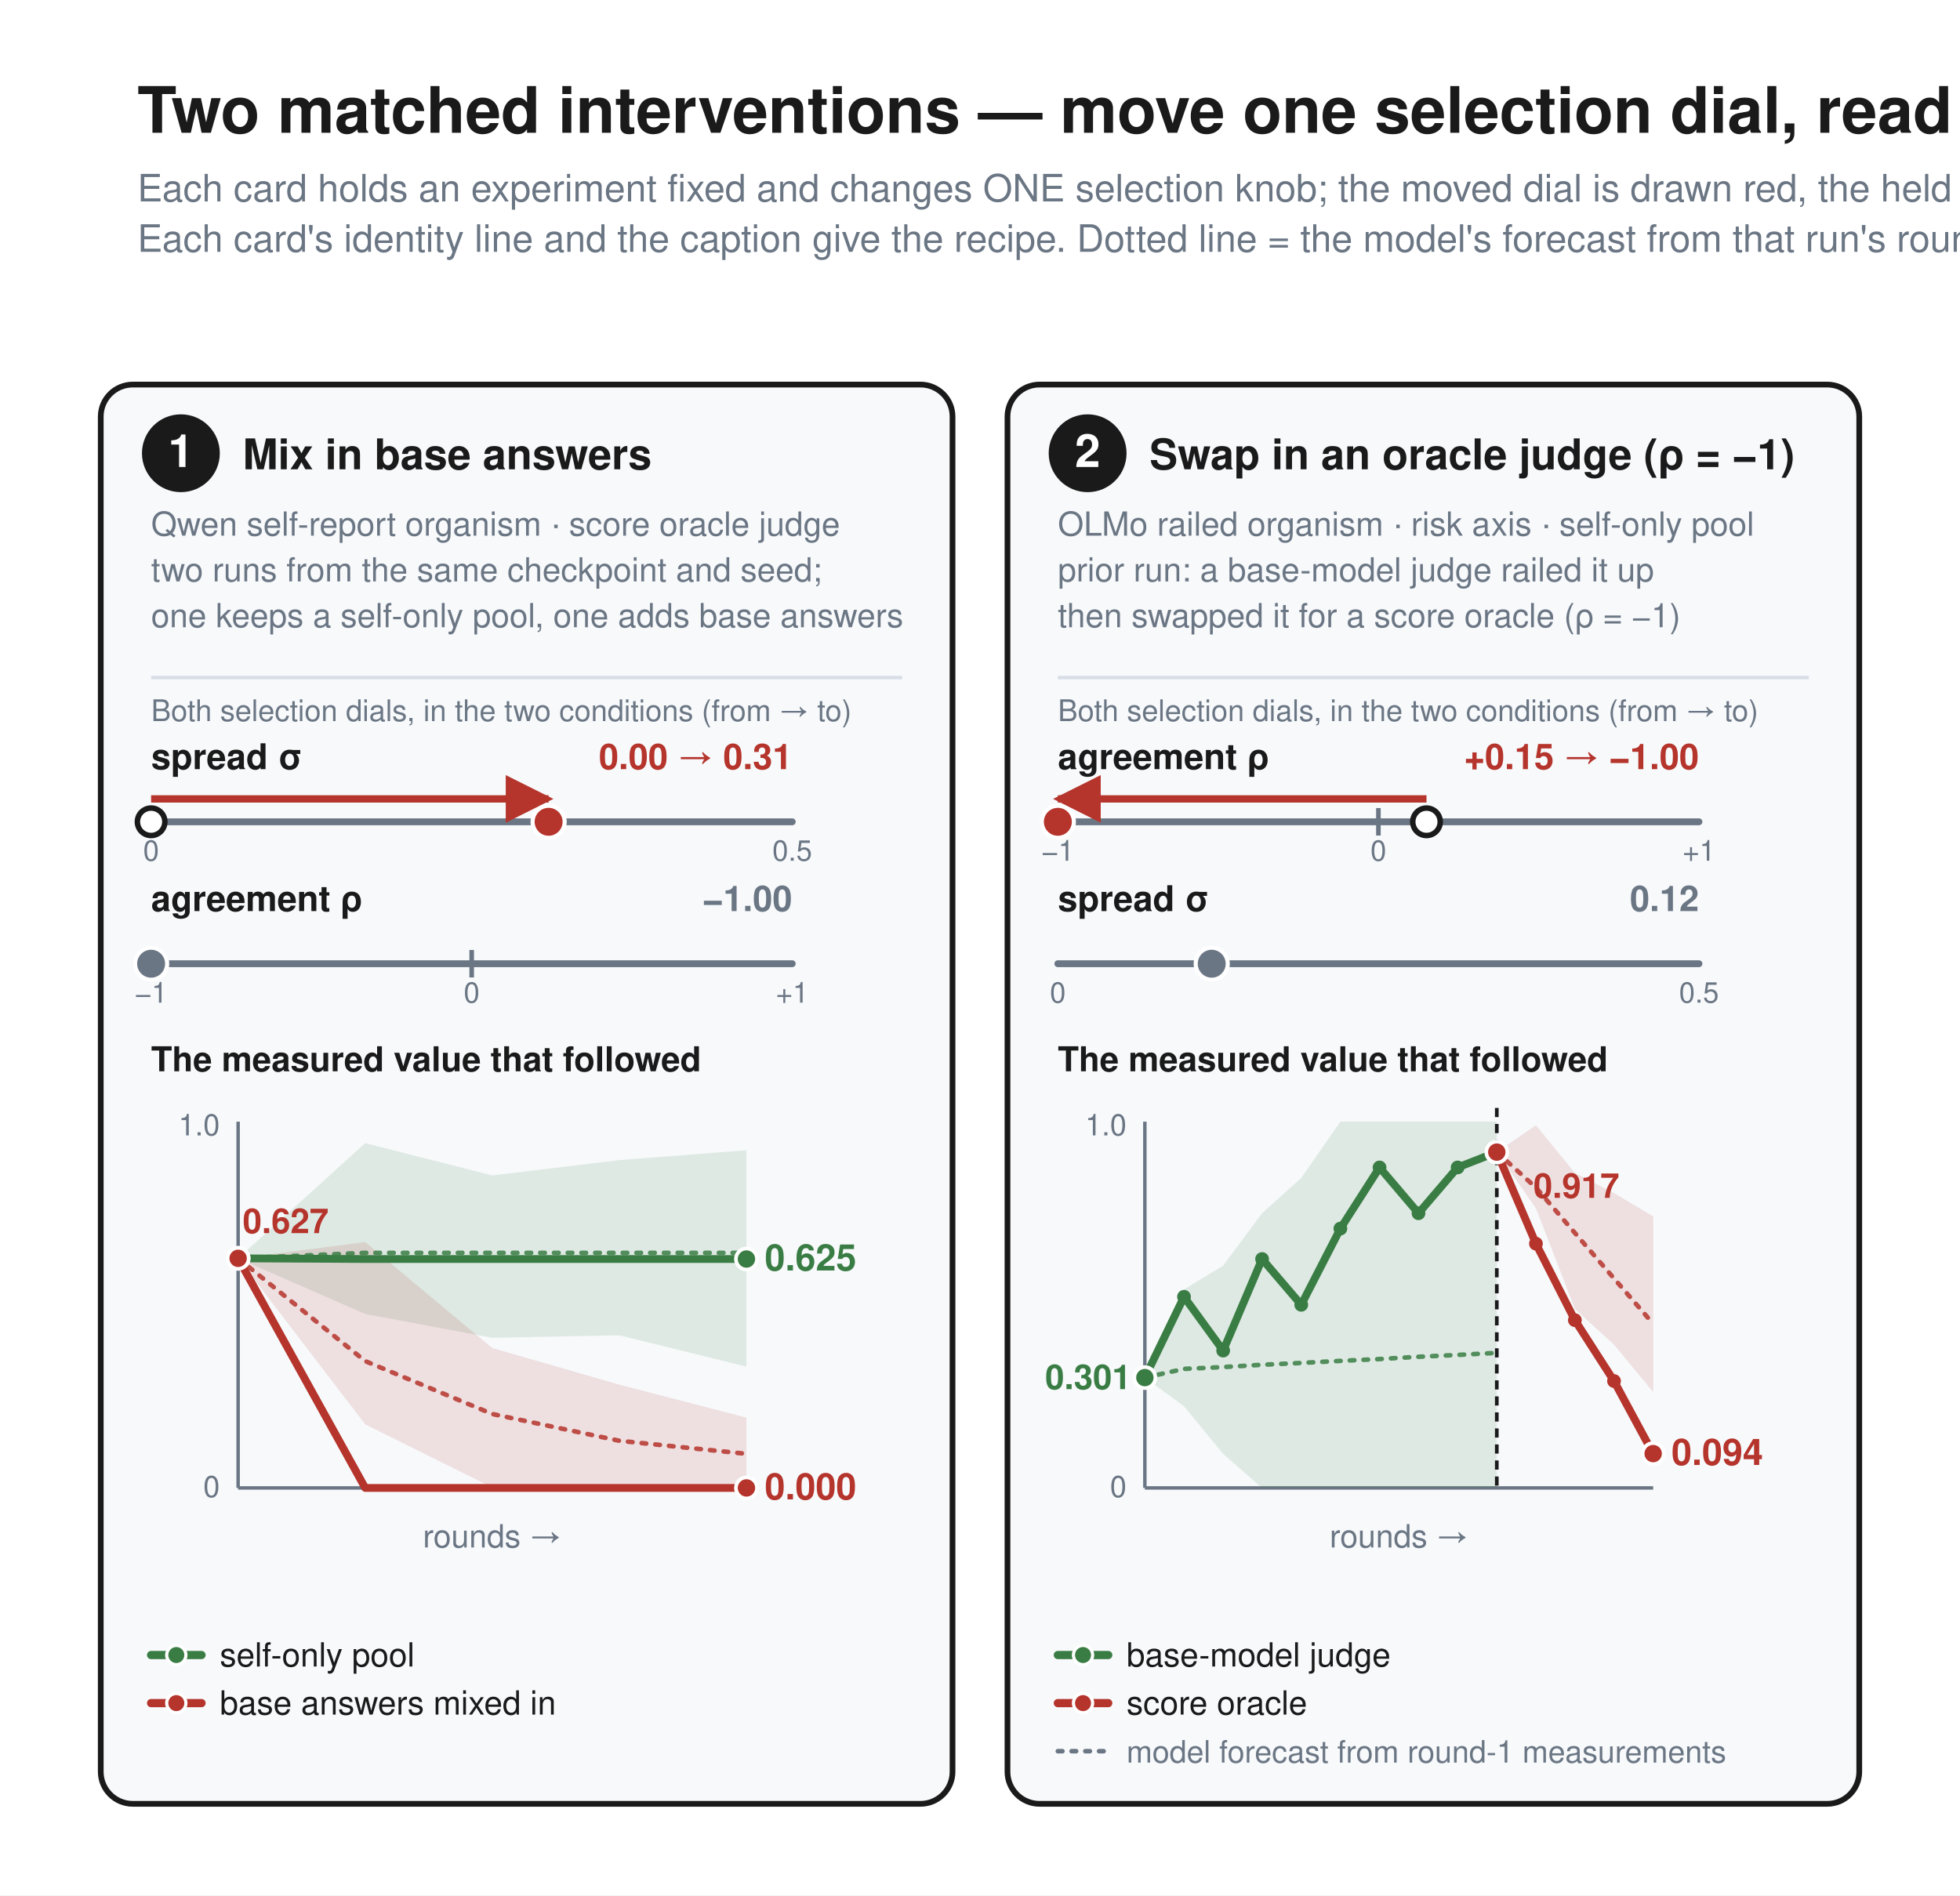
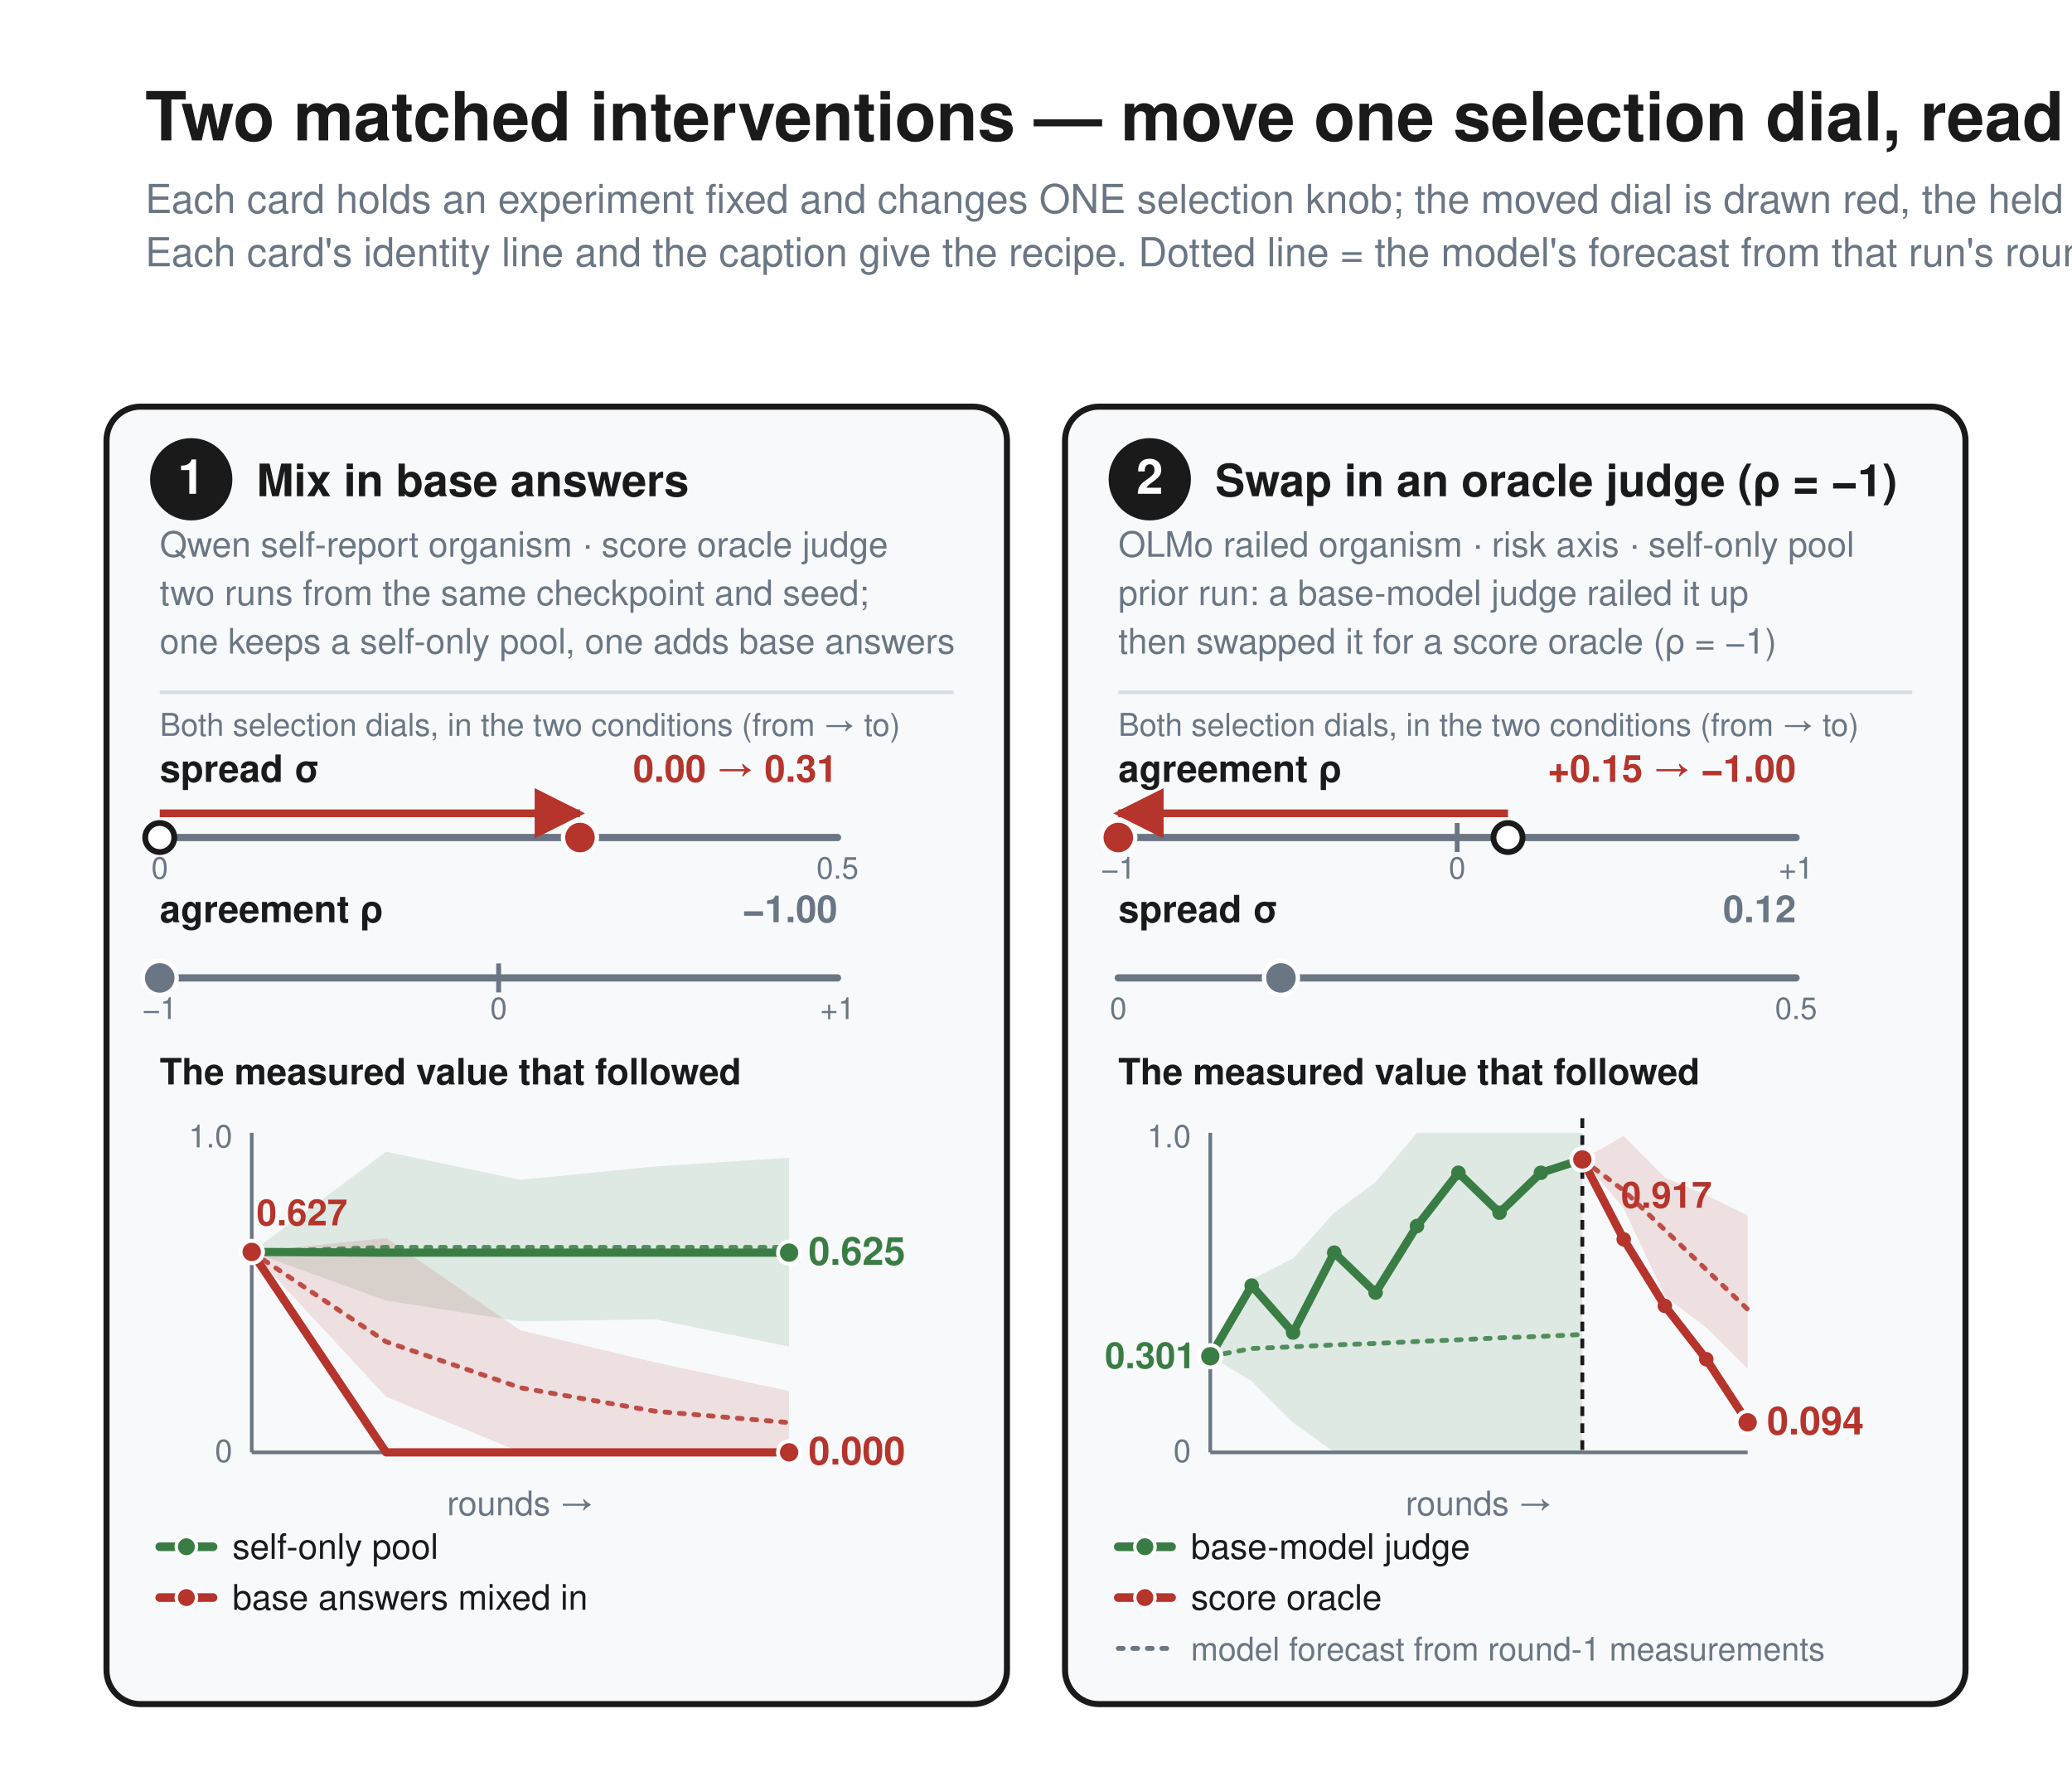
- <svg xmlns="http://www.w3.org/2000/svg" viewBox="0 0 856 828" font-family="Helvetica, Arial, sans-serif">
-   <rect width="856" height="828" fill="white" />
+ <svg xmlns="http://www.w3.org/2000/svg" viewBox="0 0 856 732" font-family="Helvetica, Arial, sans-serif">
+   <rect width="856" height="732" fill="white" />
  <defs>
    <marker id="arr" viewBox="0 0 10 10" refX="9" refY="5" markerWidth="6" markerHeight="6" orient="auto-start-reverse">
      <path d="M 0 0 L 10 5 L 0 10 z" fill="#1a1a1a" />
    </marker>
    <marker id="arrR" viewBox="0 0 10 10" refX="9" refY="5" markerWidth="6.5" markerHeight="6.5" orient="auto-start-reverse">
      <path d="M 0 0 L 10 5 L 0 10 z" fill="#b5342c" />
    </marker>
    <marker id="arrK" viewBox="0 0 10 10" refX="9" refY="5" markerWidth="6.5" markerHeight="6.5" orient="auto-start-reverse">
      <path d="M 0 0 L 10 5 L 0 10 z" fill="#1a1a1a" />
    </marker>
    <marker id="arrG" viewBox="0 0 10 10" refX="9" refY="5" markerWidth="6" markerHeight="6" orient="auto-start-reverse">
      <path d="M 0 0 L 10 5 L 0 10 z" fill="#6b7684" />
    </marker>
  </defs>
  <text x="60" y="58" font-family="Helvetica, Arial, sans-serif" font-size="28" fill="#1a1a1a" font-weight="bold" text-anchor="start">Two matched interventions — move one selection dial, read the value that follows</text>
  <text x="60" y="88" font-family="Helvetica, Arial, sans-serif" font-size="16.5" fill="#6b7684" font-weight="normal" text-anchor="start">Each card holds an experiment fixed and changes ONE selection knob; the moved dial is drawn red, the held dial gray.</text>
  <text x="60" y="110" font-family="Helvetica, Arial, sans-serif" font-size="16.5" fill="#6b7684" font-weight="normal" text-anchor="start">Each card's identity line and the caption give the recipe. Dotted line = the model's forecast from that run's round-1 measurements; shaded band = its 80% range.</text>
-   <rect x="44" y="168" width="372" height="620" rx="14" fill="#f7f9fb" stroke="#1a1a1a" stroke-width="2.5" />
+   <rect x="44" y="168" width="372" height="536" rx="14" fill="#f7f9fb" stroke="#1a1a1a" stroke-width="2.5" />
  <circle cx="79" cy="198" r="17" fill="#1a1a1a" />
  <text x="79" y="204" font-family="Helvetica, Arial, sans-serif" font-size="20" fill="white" font-weight="bold" text-anchor="middle">1</text>
  <text x="106" y="205" font-family="Helvetica, Arial, sans-serif" font-size="18.5" fill="#1a1a1a" font-weight="bold" text-anchor="start">Mix in base answers</text>
-   <text x="66" y="234" font-family="Helvetica, Arial, sans-serif" font-size="14.5" fill="#6b7684" font-weight="normal" text-anchor="start">Qwen self-report organism · score oracle judge</text>
-   <text x="66" y="254" font-family="Helvetica, Arial, sans-serif" font-size="14.5" fill="#6b7684" font-weight="normal" text-anchor="start">two runs from the same checkpoint and seed;</text>
-   <text x="66" y="274" font-family="Helvetica, Arial, sans-serif" font-size="14.5" fill="#6b7684" font-weight="normal" text-anchor="start">one keeps a self-only pool, one adds base answers</text>
-   <line x1="66" y1="296" x2="394" y2="296" stroke="#d8dee6" stroke-width="1.5" />
-   <text x="66" y="315" font-family="Helvetica, Arial, sans-serif" font-size="13" fill="#6b7684" font-weight="normal" text-anchor="start">Both selection dials, in the two conditions (from → to)</text>
-   <text x="66" y="336" font-family="Helvetica, Arial, sans-serif" font-size="15.5" fill="#1a1a1a" font-weight="bold" text-anchor="start">spread σ</text>
-   <text x="346" y="336" font-family="Helvetica, Arial, sans-serif" font-size="15.5" fill="#b5342c" font-weight="bold" text-anchor="end">0.00 → 0.31</text>
-   <line x1="66" y1="359" x2="346" y2="359" stroke="#6b7684" stroke-width="3" stroke-linecap="round" />
-   <text x="66" y="376" font-family="Helvetica, Arial, sans-serif" font-size="12.5" fill="#6b7684" font-weight="normal" text-anchor="middle">0</text>
-   <text x="346" y="376" font-family="Helvetica, Arial, sans-serif" font-size="12.5" fill="#6b7684" font-weight="normal" text-anchor="middle">0.5</text>
-   <line x1="66.0" y1="349" x2="239.6" y2="349" stroke="#b5342c" stroke-width="3.2" marker-end="url(#arrR)" />
-   <circle cx="66.0" cy="359" r="6" fill="white" stroke="#1a1a1a" stroke-width="2.4" />
-   <circle cx="239.6" cy="359" r="7" fill="#b5342c" stroke="white" stroke-width="1.8" />
-   <text x="66" y="398" font-family="Helvetica, Arial, sans-serif" font-size="15.5" fill="#1a1a1a" font-weight="bold" text-anchor="start">agreement ρ</text>
-   <text x="346" y="398" font-family="Helvetica, Arial, sans-serif" font-size="15.5" fill="#6b7684" font-weight="bold" text-anchor="end">−1.00</text>
-   <line x1="66" y1="421" x2="346" y2="421" stroke="#6b7684" stroke-width="3" stroke-linecap="round" />
-   <line x1="206.0" y1="415" x2="206.0" y2="427" stroke="#6b7684" stroke-width="2" />
-   <text x="66" y="438" font-family="Helvetica, Arial, sans-serif" font-size="12.5" fill="#6b7684" font-weight="normal" text-anchor="middle">−1</text>
-   <text x="206.0" y="438" font-family="Helvetica, Arial, sans-serif" font-size="12.5" fill="#6b7684" font-weight="normal" text-anchor="middle">0</text>
-   <text x="346" y="438" font-family="Helvetica, Arial, sans-serif" font-size="12.5" fill="#6b7684" font-weight="normal" text-anchor="middle">+1</text>
-   <circle cx="66.0" cy="421" r="7" fill="#6b7684" stroke="white" stroke-width="1.8" />
-   <text x="66" y="468" font-family="Helvetica, Arial, sans-serif" font-size="15" fill="#1a1a1a" font-weight="bold" text-anchor="start">The measured value that followed</text>
-   <polygon points="104.0,549.7 159.5,499.4 215.0,513.5 270.5,506.8 326.0,502.5 326.0,597.0 270.5,583.3 215.0,584.4 159.5,574.0 104.0,549.7" fill="#3a7d44" fill-opacity="0.13" />
-   <polygon points="104.0,549.7 159.5,542.6 215.0,588.9 270.5,604.9 326.0,619.3 326.0,650.0 270.5,650.0 215.0,649.8 159.5,622.2 104.0,549.7" fill="#b5342c" fill-opacity="0.13" />
-   <polyline points="104.0,549.7 159.5,547.3 215.0,547.3 270.5,547.3 326.0,547.3" fill="none" stroke="#3a7d44" stroke-width="2" stroke-dasharray="2 4" stroke-linecap="round" stroke-opacity="0.85" />
-   <polyline points="104.0,549.7 159.5,594.6 215.0,617.7 270.5,629.4 326.0,635.1" fill="none" stroke="#b5342c" stroke-width="2" stroke-dasharray="2 4" stroke-linecap="round" stroke-opacity="0.85" />
-   <line x1="104" y1="650" x2="326" y2="650" stroke="#6b7684" stroke-width="1.5" />
-   <line x1="104" y1="490" x2="104" y2="650" stroke="#6b7684" stroke-width="1.5" />
-   <text x="96" y="496" font-family="Helvetica, Arial, sans-serif" font-size="13" fill="#6b7684" font-weight="normal" text-anchor="end">1.0</text>
-   <text x="96" y="654" font-family="Helvetica, Arial, sans-serif" font-size="13" fill="#6b7684" font-weight="normal" text-anchor="end">0</text>
-   <polyline points="104.0,549.7 159.5,550.0 215.0,550.0 270.5,550.0 326.0,550.0" fill="none" stroke="#3a7d44" stroke-width="3.4" stroke-linejoin="round" stroke-linecap="round" />
-   <circle cx="104.0" cy="549.7" r="4.6" fill="#3a7d44" stroke="white" stroke-width="1.6" />
-   <circle cx="326.0" cy="550.0" r="4.6" fill="#3a7d44" stroke="white" stroke-width="1.6" />
-   <text x="334.0" y="555.0" font-family="Helvetica, Arial, sans-serif" font-size="16" fill="#3a7d44" font-weight="bold" text-anchor="start">0.625</text>
-   <polyline points="104.0,549.7 159.5,650.0 215.0,650.0 270.5,650.0 326.0,650.0" fill="none" stroke="#b5342c" stroke-width="3.4" stroke-linejoin="round" stroke-linecap="round" />
-   <circle cx="104.0" cy="549.7" r="4.6" fill="#b5342c" stroke="white" stroke-width="1.6" />
-   <circle cx="326.0" cy="650.0" r="4.6" fill="#b5342c" stroke="white" stroke-width="1.6" />
-   <text x="106.0" y="538.68" font-family="Helvetica, Arial, sans-serif" font-size="15" fill="#b5342c" font-weight="bold" text-anchor="start">0.627</text>
-   <text x="334.0" y="655.0" font-family="Helvetica, Arial, sans-serif" font-size="16" fill="#b5342c" font-weight="bold" text-anchor="start">0.000</text>
-   <text x="215.0" y="676" font-family="Helvetica, Arial, sans-serif" font-size="14" fill="#6b7684" font-weight="normal" text-anchor="middle">rounds →</text>
-   <line x1="66" y1="723" x2="88" y2="723" stroke="#3a7d44" stroke-width="3.6" stroke-linecap="round" />
-   <circle cx="77" cy="723" r="4.2" fill="#3a7d44" stroke="white" stroke-width="1.4" />
-   <text x="96" y="728" font-family="Helvetica, Arial, sans-serif" font-size="14.5" fill="#1a1a1a" font-weight="normal" text-anchor="start">self-only pool</text>
-   <line x1="66" y1="744" x2="88" y2="744" stroke="#b5342c" stroke-width="3.6" stroke-linecap="round" />
-   <circle cx="77" cy="744" r="4.2" fill="#b5342c" stroke="white" stroke-width="1.4" />
-   <text x="96" y="749" font-family="Helvetica, Arial, sans-serif" font-size="14.5" fill="#1a1a1a" font-weight="normal" text-anchor="start">base answers mixed in</text>
-   <rect x="440" y="168" width="372" height="620" rx="14" fill="#f7f9fb" stroke="#1a1a1a" stroke-width="2.5" />
+   <text x="66" y="230" font-family="Helvetica, Arial, sans-serif" font-size="14.5" fill="#6b7684" font-weight="normal" text-anchor="start">Qwen self-report organism · score oracle judge</text>
+   <text x="66" y="250" font-family="Helvetica, Arial, sans-serif" font-size="14.5" fill="#6b7684" font-weight="normal" text-anchor="start">two runs from the same checkpoint and seed;</text>
+   <text x="66" y="270" font-family="Helvetica, Arial, sans-serif" font-size="14.5" fill="#6b7684" font-weight="normal" text-anchor="start">one keeps a self-only pool, one adds base answers</text>
+   <line x1="66" y1="286" x2="394" y2="286" stroke="#d8dee6" stroke-width="1.5" />
+   <text x="66" y="304" font-family="Helvetica, Arial, sans-serif" font-size="13" fill="#6b7684" font-weight="normal" text-anchor="start">Both selection dials, in the two conditions (from → to)</text>
+   <text x="66" y="323" font-family="Helvetica, Arial, sans-serif" font-size="15.5" fill="#1a1a1a" font-weight="bold" text-anchor="start">spread σ</text>
+   <text x="346" y="323" font-family="Helvetica, Arial, sans-serif" font-size="15.5" fill="#b5342c" font-weight="bold" text-anchor="end">0.00 → 0.31</text>
+   <line x1="66" y1="346" x2="346" y2="346" stroke="#6b7684" stroke-width="3" stroke-linecap="round" />
+   <text x="66" y="363" font-family="Helvetica, Arial, sans-serif" font-size="12.5" fill="#6b7684" font-weight="normal" text-anchor="middle">0</text>
+   <text x="346" y="363" font-family="Helvetica, Arial, sans-serif" font-size="12.5" fill="#6b7684" font-weight="normal" text-anchor="middle">0.5</text>
+   <line x1="66.0" y1="336" x2="239.6" y2="336" stroke="#b5342c" stroke-width="3.2" marker-end="url(#arrR)" />
+   <circle cx="66.0" cy="346" r="6" fill="white" stroke="#1a1a1a" stroke-width="2.4" />
+   <circle cx="239.6" cy="346" r="7" fill="#b5342c" stroke="white" stroke-width="1.8" />
+   <text x="66" y="381" font-family="Helvetica, Arial, sans-serif" font-size="15.5" fill="#1a1a1a" font-weight="bold" text-anchor="start">agreement ρ</text>
+   <text x="346" y="381" font-family="Helvetica, Arial, sans-serif" font-size="15.5" fill="#6b7684" font-weight="bold" text-anchor="end">−1.00</text>
+   <line x1="66" y1="404" x2="346" y2="404" stroke="#6b7684" stroke-width="3" stroke-linecap="round" />
+   <line x1="206.0" y1="398" x2="206.0" y2="410" stroke="#6b7684" stroke-width="2" />
+   <text x="66" y="421" font-family="Helvetica, Arial, sans-serif" font-size="12.5" fill="#6b7684" font-weight="normal" text-anchor="middle">−1</text>
+   <text x="206.0" y="421" font-family="Helvetica, Arial, sans-serif" font-size="12.5" fill="#6b7684" font-weight="normal" text-anchor="middle">0</text>
+   <text x="346" y="421" font-family="Helvetica, Arial, sans-serif" font-size="12.5" fill="#6b7684" font-weight="normal" text-anchor="middle">+1</text>
+   <circle cx="66.0" cy="404" r="7" fill="#6b7684" stroke="white" stroke-width="1.8" />
+   <text x="66" y="448" font-family="Helvetica, Arial, sans-serif" font-size="15" fill="#1a1a1a" font-weight="bold" text-anchor="start">The measured value that followed</text>
+   <polygon points="104.0,517.2 159.5,475.8 215.0,487.4 270.5,481.9 326.0,478.3 326.0,556.3 270.5,545.0 215.0,545.9 159.5,537.3 104.0,517.2" fill="#3a7d44" fill-opacity="0.13" />
+   <polygon points="104.0,517.2 159.5,511.4 215.0,549.6 270.5,562.8 326.0,574.7 326.0,600.0 270.5,600.0 215.0,599.9 159.5,577.0 104.0,517.2" fill="#b5342c" fill-opacity="0.13" />
+   <polyline points="104.0,517.2 159.5,515.3 215.0,515.3 270.5,515.3 326.0,515.3" fill="none" stroke="#3a7d44" stroke-width="2" stroke-dasharray="2 4" stroke-linecap="round" stroke-opacity="0.85" />
+   <polyline points="104.0,517.2 159.5,554.3 215.0,573.3 270.5,583.0 326.0,587.7" fill="none" stroke="#b5342c" stroke-width="2" stroke-dasharray="2 4" stroke-linecap="round" stroke-opacity="0.85" />
+   <line x1="104" y1="600" x2="326" y2="600" stroke="#6b7684" stroke-width="1.5" />
+   <line x1="104" y1="468" x2="104" y2="600" stroke="#6b7684" stroke-width="1.5" />
+   <text x="96" y="474" font-family="Helvetica, Arial, sans-serif" font-size="13" fill="#6b7684" font-weight="normal" text-anchor="end">1.0</text>
+   <text x="96" y="604" font-family="Helvetica, Arial, sans-serif" font-size="13" fill="#6b7684" font-weight="normal" text-anchor="end">0</text>
+   <polyline points="104.0,517.2 159.5,517.5 215.0,517.5 270.5,517.5 326.0,517.5" fill="none" stroke="#3a7d44" stroke-width="3.4" stroke-linejoin="round" stroke-linecap="round" />
+   <circle cx="104.0" cy="517.2" r="4.6" fill="#3a7d44" stroke="white" stroke-width="1.6" />
+   <circle cx="326.0" cy="517.5" r="4.6" fill="#3a7d44" stroke="white" stroke-width="1.6" />
+   <text x="334.0" y="522.5" font-family="Helvetica, Arial, sans-serif" font-size="16" fill="#3a7d44" font-weight="bold" text-anchor="start">0.625</text>
+   <polyline points="104.0,517.2 159.5,600.0 215.0,600.0 270.5,600.0 326.0,600.0" fill="none" stroke="#b5342c" stroke-width="3.4" stroke-linejoin="round" stroke-linecap="round" />
+   <circle cx="104.0" cy="517.2" r="4.6" fill="#b5342c" stroke="white" stroke-width="1.6" />
+   <circle cx="326.0" cy="600.0" r="4.6" fill="#b5342c" stroke="white" stroke-width="1.6" />
+   <text x="106.0" y="506.236" font-family="Helvetica, Arial, sans-serif" font-size="15" fill="#b5342c" font-weight="bold" text-anchor="start">0.627</text>
+   <text x="334.0" y="605.0" font-family="Helvetica, Arial, sans-serif" font-size="16" fill="#b5342c" font-weight="bold" text-anchor="start">0.000</text>
+   <text x="215.0" y="626" font-family="Helvetica, Arial, sans-serif" font-size="14" fill="#6b7684" font-weight="normal" text-anchor="middle">rounds →</text>
+   <line x1="66" y1="639" x2="88" y2="639" stroke="#3a7d44" stroke-width="3.6" stroke-linecap="round" />
+   <circle cx="77" cy="639" r="4.2" fill="#3a7d44" stroke="white" stroke-width="1.4" />
+   <text x="96" y="644" font-family="Helvetica, Arial, sans-serif" font-size="14.5" fill="#1a1a1a" font-weight="normal" text-anchor="start">self-only pool</text>
+   <line x1="66" y1="660" x2="88" y2="660" stroke="#b5342c" stroke-width="3.6" stroke-linecap="round" />
+   <circle cx="77" cy="660" r="4.2" fill="#b5342c" stroke="white" stroke-width="1.4" />
+   <text x="96" y="665" font-family="Helvetica, Arial, sans-serif" font-size="14.5" fill="#1a1a1a" font-weight="normal" text-anchor="start">base answers mixed in</text>
+   <rect x="440" y="168" width="372" height="536" rx="14" fill="#f7f9fb" stroke="#1a1a1a" stroke-width="2.5" />
  <circle cx="475" cy="198" r="17" fill="#1a1a1a" />
  <text x="475" y="204" font-family="Helvetica, Arial, sans-serif" font-size="20" fill="white" font-weight="bold" text-anchor="middle">2</text>
  <text x="502" y="205" font-family="Helvetica, Arial, sans-serif" font-size="18.5" fill="#1a1a1a" font-weight="bold" text-anchor="start">Swap in an oracle judge (ρ = −1)</text>
-   <text x="462" y="234" font-family="Helvetica, Arial, sans-serif" font-size="14.5" fill="#6b7684" font-weight="normal" text-anchor="start">OLMo railed organism · risk axis · self-only pool</text>
-   <text x="462" y="254" font-family="Helvetica, Arial, sans-serif" font-size="14.5" fill="#6b7684" font-weight="normal" text-anchor="start">prior run: a base-model judge railed it up</text>
-   <text x="462" y="274" font-family="Helvetica, Arial, sans-serif" font-size="14.5" fill="#6b7684" font-weight="normal" text-anchor="start">then swapped it for a score oracle (ρ = −1)</text>
-   <line x1="462" y1="296" x2="790" y2="296" stroke="#d8dee6" stroke-width="1.5" />
-   <text x="462" y="315" font-family="Helvetica, Arial, sans-serif" font-size="13" fill="#6b7684" font-weight="normal" text-anchor="start">Both selection dials, in the two conditions (from → to)</text>
-   <text x="462" y="336" font-family="Helvetica, Arial, sans-serif" font-size="15.5" fill="#1a1a1a" font-weight="bold" text-anchor="start">agreement ρ</text>
-   <text x="742" y="336" font-family="Helvetica, Arial, sans-serif" font-size="15.5" fill="#b5342c" font-weight="bold" text-anchor="end">+0.15 → −1.00</text>
-   <line x1="462" y1="359" x2="742" y2="359" stroke="#6b7684" stroke-width="3" stroke-linecap="round" />
-   <line x1="602.0" y1="353" x2="602.0" y2="365" stroke="#6b7684" stroke-width="2" />
-   <text x="462" y="376" font-family="Helvetica, Arial, sans-serif" font-size="12.5" fill="#6b7684" font-weight="normal" text-anchor="middle">−1</text>
-   <text x="602.0" y="376" font-family="Helvetica, Arial, sans-serif" font-size="12.5" fill="#6b7684" font-weight="normal" text-anchor="middle">0</text>
-   <text x="742" y="376" font-family="Helvetica, Arial, sans-serif" font-size="12.5" fill="#6b7684" font-weight="normal" text-anchor="middle">+1</text>
-   <line x1="623.0" y1="349" x2="462.0" y2="349" stroke="#b5342c" stroke-width="3.2" marker-end="url(#arrR)" />
-   <circle cx="623.0" cy="359" r="6" fill="white" stroke="#1a1a1a" stroke-width="2.4" />
-   <circle cx="462.0" cy="359" r="7" fill="#b5342c" stroke="white" stroke-width="1.8" />
-   <text x="462" y="398" font-family="Helvetica, Arial, sans-serif" font-size="15.5" fill="#1a1a1a" font-weight="bold" text-anchor="start">spread σ</text>
-   <text x="742" y="398" font-family="Helvetica, Arial, sans-serif" font-size="15.5" fill="#6b7684" font-weight="bold" text-anchor="end">0.12</text>
-   <line x1="462" y1="421" x2="742" y2="421" stroke="#6b7684" stroke-width="3" stroke-linecap="round" />
-   <text x="462" y="438" font-family="Helvetica, Arial, sans-serif" font-size="12.5" fill="#6b7684" font-weight="normal" text-anchor="middle">0</text>
-   <text x="742" y="438" font-family="Helvetica, Arial, sans-serif" font-size="12.5" fill="#6b7684" font-weight="normal" text-anchor="middle">0.5</text>
-   <circle cx="529.2" cy="421" r="7" fill="#6b7684" stroke="white" stroke-width="1.8" />
-   <text x="462" y="468" font-family="Helvetica, Arial, sans-serif" font-size="15" fill="#1a1a1a" font-weight="bold" text-anchor="start">The measured value that followed</text>
-   <line x1="500" y1="650" x2="722" y2="650" stroke="#6b7684" stroke-width="1.5" />
-   <line x1="500" y1="490" x2="500" y2="650" stroke="#6b7684" stroke-width="1.5" />
-   <text x="492" y="496" font-family="Helvetica, Arial, sans-serif" font-size="13" fill="#6b7684" font-weight="normal" text-anchor="end">1.0</text>
-   <text x="492" y="654" font-family="Helvetica, Arial, sans-serif" font-size="13" fill="#6b7684" font-weight="normal" text-anchor="end">0</text>
-   <polygon points="500.0,601.8 517.1,563.3 534.2,552.9 551.2,530.0 568.3,514.6 585.4,490.0 602.5,490.0 619.5,490.0 636.6,490.0 653.7,490.0 653.7,650.0 636.6,650.0 619.5,650.0 602.5,650.0 585.4,650.0 568.3,650.0 551.2,650.0 534.2,635.1 517.1,614.3 500.0,601.8" fill="#3a7d44" fill-opacity="0.13" />
-   <polygon points="653.7,503.3 670.8,491.6 687.8,512.4 704.9,521.2 722.0,531.4 722.0,608.1 704.9,587.4 687.8,571.8 670.8,527.8 653.7,503.3" fill="#b5342c" fill-opacity="0.13" />
-   <polyline points="500.0,601.8 517.1,598.0 534.2,597.2 551.2,596.2 568.3,595.4 585.4,594.5 602.5,593.7 619.5,592.7 636.6,591.9 653.7,591.0" fill="none" stroke="#3a7d44" stroke-width="2" stroke-dasharray="2 4" stroke-linecap="round" stroke-opacity="0.85" />
-   <polyline points="653.7,503.3 670.8,518.8 687.8,538.6 704.9,558.5 722.0,578.3" fill="none" stroke="#b5342c" stroke-width="2" stroke-dasharray="2 4" stroke-linecap="round" stroke-opacity="0.85" />
-   <line x1="653.7" y1="484" x2="653.7" y2="650" stroke="#1a1a1a" stroke-width="1.6" stroke-dasharray="4 3" />
-   <polyline points="500.0,601.8 517.1,566.5 534.2,590.0 551.2,550.0 568.3,570.0 585.4,536.7 602.5,510.0 619.5,530.0 636.6,510.0 653.7,503.3" fill="none" stroke="#3a7d44" stroke-width="3.4" stroke-linejoin="round" stroke-linecap="round" />
-   <polyline points="653.7,503.3 670.8,543.3 687.8,576.7 704.9,603.3 722.0,635.0" fill="none" stroke="#b5342c" stroke-width="3.4" stroke-linejoin="round" stroke-linecap="round" />
-   <circle cx="500.0" cy="601.8" r="3" fill="#3a7d44" />
-   <circle cx="517.1" cy="566.5" r="3" fill="#3a7d44" />
-   <circle cx="534.2" cy="590.0" r="3" fill="#3a7d44" />
-   <circle cx="551.2" cy="550.0" r="3" fill="#3a7d44" />
-   <circle cx="568.3" cy="570.0" r="3" fill="#3a7d44" />
-   <circle cx="585.4" cy="536.7" r="3" fill="#3a7d44" />
-   <circle cx="602.5" cy="510.0" r="3" fill="#3a7d44" />
-   <circle cx="619.5" cy="530.0" r="3" fill="#3a7d44" />
-   <circle cx="636.6" cy="510.0" r="3" fill="#3a7d44" />
-   <circle cx="653.7" cy="503.3" r="3" fill="#b5342c" />
-   <circle cx="670.8" cy="543.3" r="3" fill="#b5342c" />
-   <circle cx="687.8" cy="576.7" r="3" fill="#b5342c" />
-   <circle cx="704.9" cy="603.3" r="3" fill="#b5342c" />
-   <circle cx="722.0" cy="635.0" r="3" fill="#b5342c" />
-   <circle cx="500.0" cy="601.8" r="4.6" fill="#3a7d44" stroke="white" stroke-width="1.6" />
-   <circle cx="653.7" cy="503.3" r="4.6" fill="#b5342c" stroke="white" stroke-width="1.6" />
-   <circle cx="722.0" cy="635.0" r="4.6" fill="#b5342c" stroke="white" stroke-width="1.6" />
-   <text x="494.0" y="606.84" font-family="Helvetica, Arial, sans-serif" font-size="15" fill="#3a7d44" font-weight="bold" text-anchor="end">0.301</text>
-   <text x="669.692" y="523.28" font-family="Helvetica, Arial, sans-serif" font-size="15" fill="#b5342c" font-weight="bold" text-anchor="start">0.917</text>
-   <text x="730.0" y="639.96" font-family="Helvetica, Arial, sans-serif" font-size="16" fill="#b5342c" font-weight="bold" text-anchor="start">0.094</text>
-   <text x="611.0" y="676" font-family="Helvetica, Arial, sans-serif" font-size="14" fill="#6b7684" font-weight="normal" text-anchor="middle">rounds →</text>
-   <line x1="462" y1="723" x2="484" y2="723" stroke="#3a7d44" stroke-width="3.6" stroke-linecap="round" />
-   <circle cx="473" cy="723" r="4.2" fill="#3a7d44" stroke="white" stroke-width="1.4" />
-   <text x="492" y="728" font-family="Helvetica, Arial, sans-serif" font-size="14.5" fill="#1a1a1a" font-weight="normal" text-anchor="start">base-model judge</text>
-   <line x1="462" y1="744" x2="484" y2="744" stroke="#b5342c" stroke-width="3.6" stroke-linecap="round" />
-   <circle cx="473" cy="744" r="4.2" fill="#b5342c" stroke="white" stroke-width="1.4" />
-   <text x="492" y="749" font-family="Helvetica, Arial, sans-serif" font-size="14.5" fill="#1a1a1a" font-weight="normal" text-anchor="start">score oracle</text>
-   <line x1="462" y1="765" x2="484" y2="765" stroke="#6b7684" stroke-width="2" stroke-dasharray="2 4" stroke-linecap="round" />
-   <text x="492" y="770" font-family="Helvetica, Arial, sans-serif" font-size="13.5" fill="#6b7684" font-weight="normal" text-anchor="start">model forecast from round-1 measurements</text>
+   <text x="462" y="230" font-family="Helvetica, Arial, sans-serif" font-size="14.5" fill="#6b7684" font-weight="normal" text-anchor="start">OLMo railed organism · risk axis · self-only pool</text>
+   <text x="462" y="250" font-family="Helvetica, Arial, sans-serif" font-size="14.5" fill="#6b7684" font-weight="normal" text-anchor="start">prior run: a base-model judge railed it up</text>
+   <text x="462" y="270" font-family="Helvetica, Arial, sans-serif" font-size="14.5" fill="#6b7684" font-weight="normal" text-anchor="start">then swapped it for a score oracle (ρ = −1)</text>
+   <line x1="462" y1="286" x2="790" y2="286" stroke="#d8dee6" stroke-width="1.5" />
+   <text x="462" y="304" font-family="Helvetica, Arial, sans-serif" font-size="13" fill="#6b7684" font-weight="normal" text-anchor="start">Both selection dials, in the two conditions (from → to)</text>
+   <text x="462" y="323" font-family="Helvetica, Arial, sans-serif" font-size="15.5" fill="#1a1a1a" font-weight="bold" text-anchor="start">agreement ρ</text>
+   <text x="742" y="323" font-family="Helvetica, Arial, sans-serif" font-size="15.5" fill="#b5342c" font-weight="bold" text-anchor="end">+0.15 → −1.00</text>
+   <line x1="462" y1="346" x2="742" y2="346" stroke="#6b7684" stroke-width="3" stroke-linecap="round" />
+   <line x1="602.0" y1="340" x2="602.0" y2="352" stroke="#6b7684" stroke-width="2" />
+   <text x="462" y="363" font-family="Helvetica, Arial, sans-serif" font-size="12.5" fill="#6b7684" font-weight="normal" text-anchor="middle">−1</text>
+   <text x="602.0" y="363" font-family="Helvetica, Arial, sans-serif" font-size="12.5" fill="#6b7684" font-weight="normal" text-anchor="middle">0</text>
+   <text x="742" y="363" font-family="Helvetica, Arial, sans-serif" font-size="12.5" fill="#6b7684" font-weight="normal" text-anchor="middle">+1</text>
+   <line x1="623.0" y1="336" x2="462.0" y2="336" stroke="#b5342c" stroke-width="3.2" marker-end="url(#arrR)" />
+   <circle cx="623.0" cy="346" r="6" fill="white" stroke="#1a1a1a" stroke-width="2.4" />
+   <circle cx="462.0" cy="346" r="7" fill="#b5342c" stroke="white" stroke-width="1.8" />
+   <text x="462" y="381" font-family="Helvetica, Arial, sans-serif" font-size="15.5" fill="#1a1a1a" font-weight="bold" text-anchor="start">spread σ</text>
+   <text x="742" y="381" font-family="Helvetica, Arial, sans-serif" font-size="15.5" fill="#6b7684" font-weight="bold" text-anchor="end">0.12</text>
+   <line x1="462" y1="404" x2="742" y2="404" stroke="#6b7684" stroke-width="3" stroke-linecap="round" />
+   <text x="462" y="421" font-family="Helvetica, Arial, sans-serif" font-size="12.5" fill="#6b7684" font-weight="normal" text-anchor="middle">0</text>
+   <text x="742" y="421" font-family="Helvetica, Arial, sans-serif" font-size="12.5" fill="#6b7684" font-weight="normal" text-anchor="middle">0.5</text>
+   <circle cx="529.2" cy="404" r="7" fill="#6b7684" stroke="white" stroke-width="1.8" />
+   <text x="462" y="448" font-family="Helvetica, Arial, sans-serif" font-size="15" fill="#1a1a1a" font-weight="bold" text-anchor="start">The measured value that followed</text>
+   <line x1="500" y1="600" x2="722" y2="600" stroke="#6b7684" stroke-width="1.5" />
+   <line x1="500" y1="468" x2="500" y2="600" stroke="#6b7684" stroke-width="1.5" />
+   <text x="492" y="474" font-family="Helvetica, Arial, sans-serif" font-size="13" fill="#6b7684" font-weight="normal" text-anchor="end">1.0</text>
+   <text x="492" y="604" font-family="Helvetica, Arial, sans-serif" font-size="13" fill="#6b7684" font-weight="normal" text-anchor="end">0</text>
+   <polygon points="500.0,560.3 517.1,528.5 534.2,519.9 551.2,501.0 568.3,488.3 585.4,468.0 602.5,468.0 619.5,468.0 636.6,468.0 653.7,468.0 653.7,600.0 636.6,600.0 619.5,600.0 602.5,600.0 585.4,600.0 568.3,600.0 551.2,600.0 534.2,587.7 517.1,570.6 500.0,560.3" fill="#3a7d44" fill-opacity="0.13" />
+   <polygon points="653.7,479.0 670.8,469.3 687.8,486.5 704.9,493.7 722.0,502.2 722.0,565.4 704.9,548.4 687.8,535.5 670.8,499.2 653.7,479.0" fill="#b5342c" fill-opacity="0.13" />
+   <polyline points="500.0,560.3 517.1,557.1 534.2,556.4 551.2,555.6 568.3,555.0 585.4,554.2 602.5,553.5 619.5,552.7 636.6,552.1 653.7,551.3" fill="none" stroke="#3a7d44" stroke-width="2" stroke-dasharray="2 4" stroke-linecap="round" stroke-opacity="0.85" />
+   <polyline points="653.7,479.0 670.8,491.8 687.8,508.1 704.9,524.5 722.0,540.9" fill="none" stroke="#b5342c" stroke-width="2" stroke-dasharray="2 4" stroke-linecap="round" stroke-opacity="0.85" />
+   <line x1="653.7" y1="462" x2="653.7" y2="600" stroke="#1a1a1a" stroke-width="1.6" stroke-dasharray="4 3" />
+   <polyline points="500.0,560.3 517.1,531.1 534.2,550.5 551.2,517.5 568.3,534.0 585.4,506.5 602.5,484.5 619.5,501.0 636.6,484.5 653.7,479.0" fill="none" stroke="#3a7d44" stroke-width="3.4" stroke-linejoin="round" stroke-linecap="round" />
+   <polyline points="653.7,479.0 670.8,512.0 687.8,539.5 704.9,561.5 722.0,587.6" fill="none" stroke="#b5342c" stroke-width="3.4" stroke-linejoin="round" stroke-linecap="round" />
+   <circle cx="500.0" cy="560.3" r="3" fill="#3a7d44" />
+   <circle cx="517.1" cy="531.1" r="3" fill="#3a7d44" />
+   <circle cx="534.2" cy="550.5" r="3" fill="#3a7d44" />
+   <circle cx="551.2" cy="517.5" r="3" fill="#3a7d44" />
+   <circle cx="568.3" cy="534.0" r="3" fill="#3a7d44" />
+   <circle cx="585.4" cy="506.5" r="3" fill="#3a7d44" />
+   <circle cx="602.5" cy="484.5" r="3" fill="#3a7d44" />
+   <circle cx="619.5" cy="501.0" r="3" fill="#3a7d44" />
+   <circle cx="636.6" cy="484.5" r="3" fill="#3a7d44" />
+   <circle cx="653.7" cy="479.0" r="3" fill="#b5342c" />
+   <circle cx="670.8" cy="512.0" r="3" fill="#b5342c" />
+   <circle cx="687.8" cy="539.5" r="3" fill="#b5342c" />
+   <circle cx="704.9" cy="561.5" r="3" fill="#b5342c" />
+   <circle cx="722.0" cy="587.6" r="3" fill="#b5342c" />
+   <circle cx="500.0" cy="560.3" r="4.6" fill="#3a7d44" stroke="white" stroke-width="1.6" />
+   <circle cx="653.7" cy="479.0" r="4.6" fill="#b5342c" stroke="white" stroke-width="1.6" />
+   <circle cx="722.0" cy="587.6" r="4.6" fill="#b5342c" stroke="white" stroke-width="1.6" />
+   <text x="494.0" y="565.268" font-family="Helvetica, Arial, sans-serif" font-size="15" fill="#3a7d44" font-weight="bold" text-anchor="end">0.301</text>
+   <text x="669.692" y="498.956" font-family="Helvetica, Arial, sans-serif" font-size="15" fill="#b5342c" font-weight="bold" text-anchor="start">0.917</text>
+   <text x="730.0" y="592.592" font-family="Helvetica, Arial, sans-serif" font-size="16" fill="#b5342c" font-weight="bold" text-anchor="start">0.094</text>
+   <text x="611.0" y="626" font-family="Helvetica, Arial, sans-serif" font-size="14" fill="#6b7684" font-weight="normal" text-anchor="middle">rounds →</text>
+   <line x1="462" y1="639" x2="484" y2="639" stroke="#3a7d44" stroke-width="3.6" stroke-linecap="round" />
+   <circle cx="473" cy="639" r="4.2" fill="#3a7d44" stroke="white" stroke-width="1.4" />
+   <text x="492" y="644" font-family="Helvetica, Arial, sans-serif" font-size="14.5" fill="#1a1a1a" font-weight="normal" text-anchor="start">base-model judge</text>
+   <line x1="462" y1="660" x2="484" y2="660" stroke="#b5342c" stroke-width="3.6" stroke-linecap="round" />
+   <circle cx="473" cy="660" r="4.2" fill="#b5342c" stroke="white" stroke-width="1.4" />
+   <text x="492" y="665" font-family="Helvetica, Arial, sans-serif" font-size="14.5" fill="#1a1a1a" font-weight="normal" text-anchor="start">score oracle</text>
+   <line x1="462" y1="681" x2="484" y2="681" stroke="#6b7684" stroke-width="2" stroke-dasharray="2 4" stroke-linecap="round" />
+   <text x="492" y="686" font-family="Helvetica, Arial, sans-serif" font-size="13.5" fill="#6b7684" font-weight="normal" text-anchor="start">model forecast from round-1 measurements</text>
</svg>
